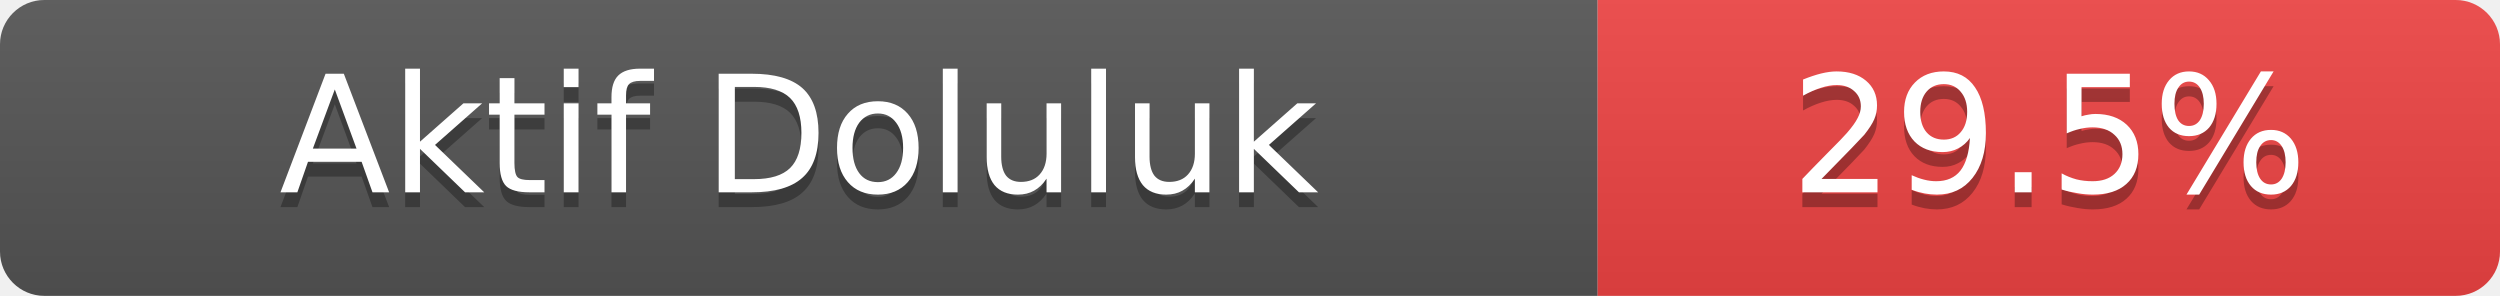
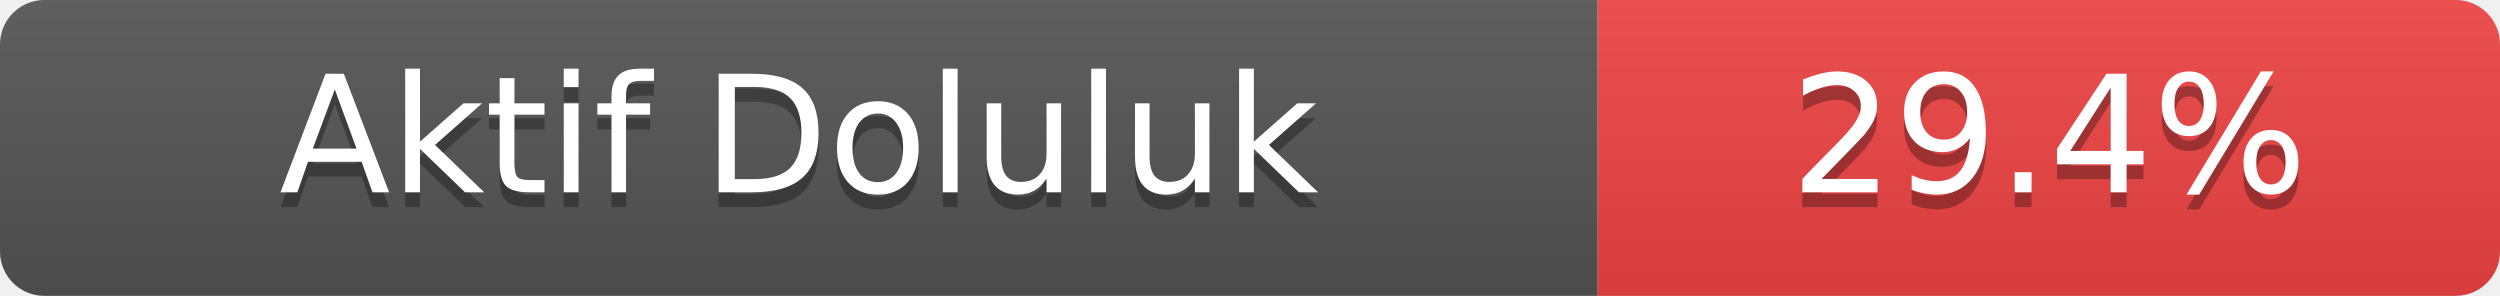
- <svg xmlns="http://www.w3.org/2000/svg" width="169" height="20" role="img" aria-label="Aktif Doluluk: 29.5%">
+ <svg xmlns="http://www.w3.org/2000/svg" width="169" height="20" role="img" aria-label="Aktif Doluluk: 29.4%">
  <linearGradient id="s" x2="0" y2="100%">
    <stop offset="0" stop-color="#bbb" stop-opacity=".1" />
    <stop offset="1" stop-opacity=".1" />
  </linearGradient>
  <clipPath id="r">
    <rect width="169" height="20" rx="3" fill="#fff" />
  </clipPath>
  <g clip-path="url(#r)">
    <rect width="108" height="20" fill="#555" />
    <rect x="108" width="61" height="20" fill="#ef4444" />
    <rect width="169" height="20" fill="url(#s)" />
  </g>
  <g fill="#fff" text-anchor="middle" font-family="Verdana,Geneva,DejaVu Sans,sans-serif" font-size="11">
    <text x="54.0" y="14" fill="#010101" fill-opacity=".3">Aktif Doluluk</text>
    <text x="54.0" y="13">Aktif Doluluk</text>
-     <text x="138.5" y="14" fill="#010101" fill-opacity=".3">29.5%</text>
-     <text x="138.5" y="13">29.5%</text>
+     <text x="138.5" y="14" fill="#010101" fill-opacity=".3">29.4%</text>
+     <text x="138.5" y="13">29.4%</text>
  </g>
</svg>
